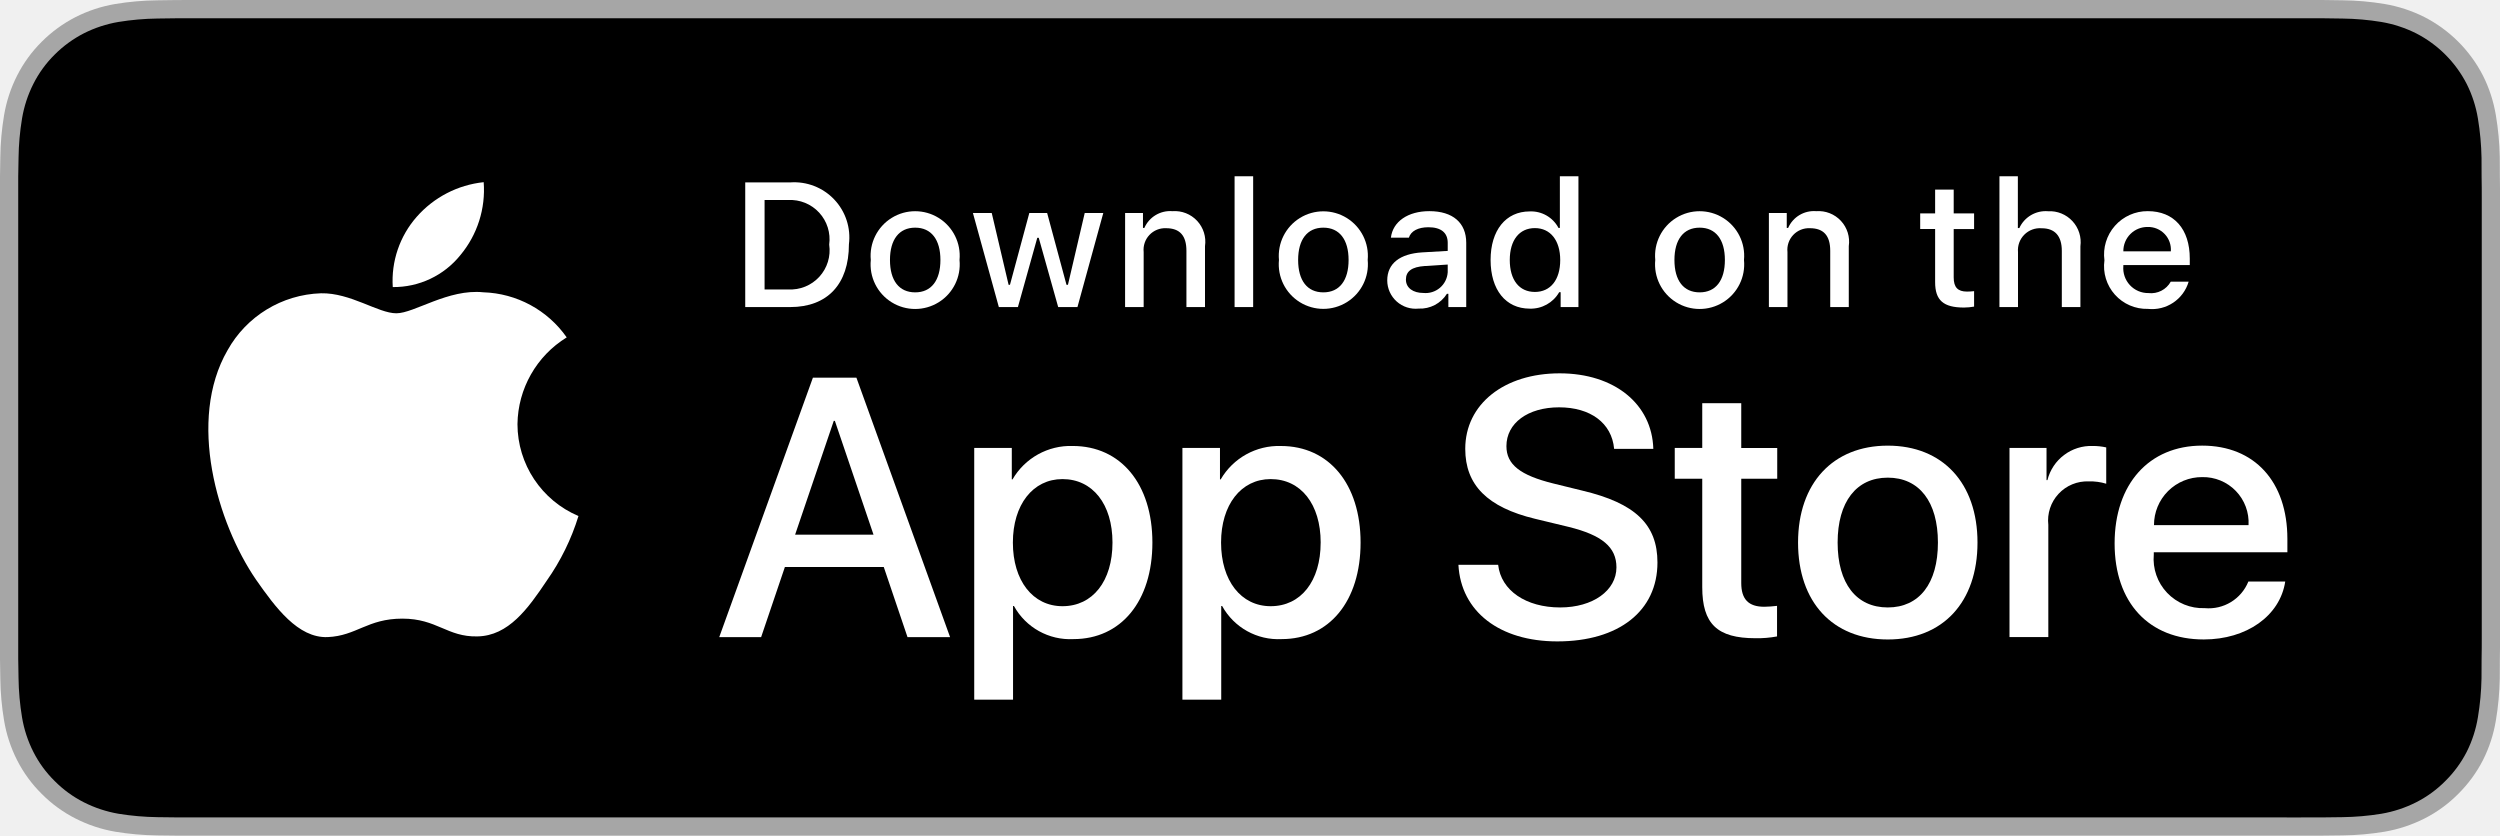
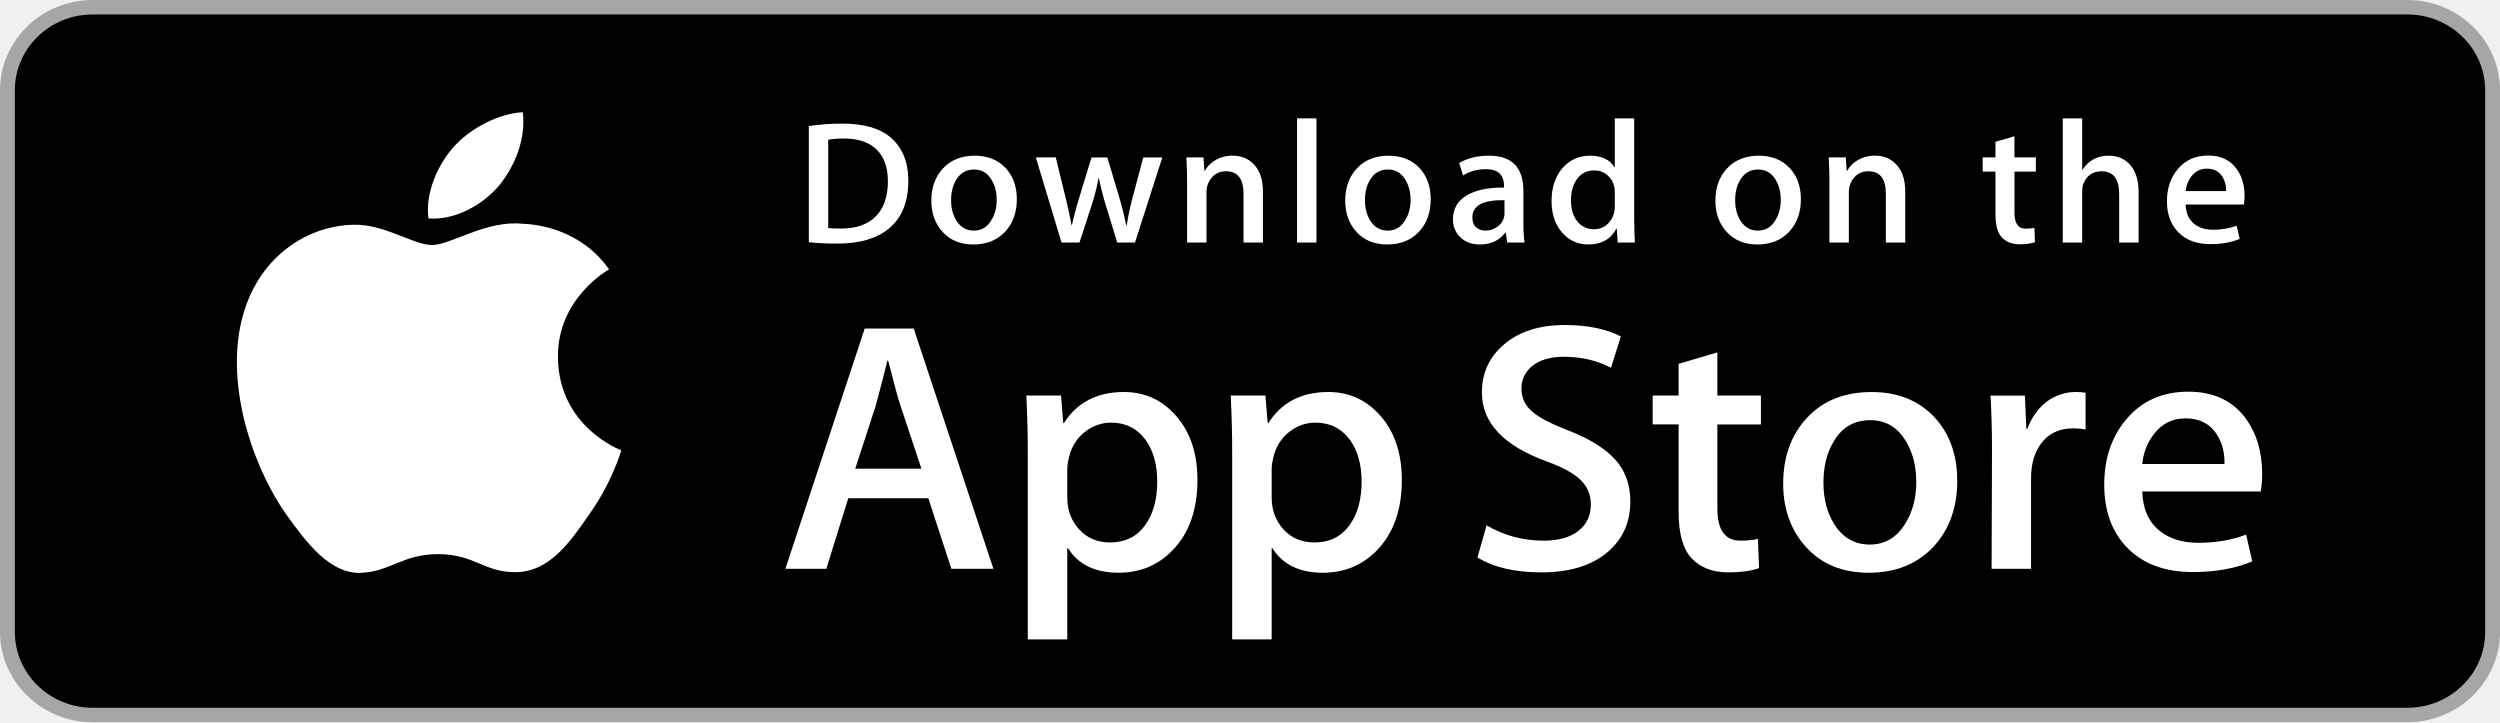
- <svg xmlns="http://www.w3.org/2000/svg" id="livetype" width="119.664" height="40" viewBox="0 0 119.664 40">
-   <g>
-     <g>
-       <g>
-         <path d="M110.135,0H9.535c-.367,0-.729,0-1.095.002-.306.002-.61.008-.919.013A13.215,13.215,0,0,0,5.517.191a6.665,6.665,0,0,0-1.901.627A6.438,6.438,0,0,0,1.998,1.997,6.258,6.258,0,0,0,.819,3.618a6.601,6.601,0,0,0-.625,1.903,12.993,12.993,0,0,0-.179,2.002C.006,7.83.005,8.138,0,8.444V31.559c.005.31.006.611.015.922a12.992,12.992,0,0,0,.179,2.002,6.588,6.588,0,0,0,.625,1.904A6.208,6.208,0,0,0,1.998,38.001a6.274,6.274,0,0,0,1.619,1.179,6.701,6.701,0,0,0,1.901.631,13.455,13.455,0,0,0,2.004.177c.309.007.613.011.919.011C8.806,40,9.168,40,9.535,40H110.135c.359,0,.725,0,1.084-.002.305,0,.617-.004.922-.011a13.279,13.279,0,0,0,2-.177,6.804,6.804,0,0,0,1.908-.631,6.277,6.277,0,0,0,1.617-1.179,6.395,6.395,0,0,0,1.182-1.614,6.604,6.604,0,0,0,.619-1.904,13.506,13.506,0,0,0,.186-2.002c.004-.311.004-.611.004-.922.008-.363.008-.725.008-1.094V9.536c0-.366,0-.729-.008-1.092,0-.307,0-.614-.004-.921a13.507,13.507,0,0,0-.186-2.002,6.618,6.618,0,0,0-.619-1.903,6.466,6.466,0,0,0-2.799-2.8,6.768,6.768,0,0,0-1.908-.627,13.044,13.044,0,0,0-2-.177c-.305-.005-.617-.011-.922-.013-.359-.002-.725-.002-1.084-.002Z" style="fill: #a6a6a6" />
-         <path d="M8.445,39.125c-.305,0-.602-.004-.904-.011a12.687,12.687,0,0,1-1.869-.163,5.884,5.884,0,0,1-1.657-.548,5.406,5.406,0,0,1-1.397-1.017,5.321,5.321,0,0,1-1.021-1.397,5.722,5.722,0,0,1-.543-1.657,12.414,12.414,0,0,1-.167-1.875c-.006-.211-.015-.913-.015-.913V8.444S.882,7.753.888,7.55a12.37,12.37,0,0,1,.166-1.872,5.755,5.755,0,0,1,.543-1.662A5.373,5.373,0,0,1,2.612,2.618,5.565,5.565,0,0,1,4.014,1.595a5.823,5.823,0,0,1,1.653-.544A12.586,12.586,0,0,1,7.543.887L8.445.875H111.214l.913.013a12.385,12.385,0,0,1,1.858.163,5.938,5.938,0,0,1,1.671.548,5.594,5.594,0,0,1,2.415,2.42,5.763,5.763,0,0,1,.535,1.649,12.995,12.995,0,0,1,.174,1.887c.003.283.003.587.003.89.008.375.008.732.008,1.092V30.465c0,.363,0,.718-.008,1.075,0,.325,0,.623-.004.93a12.731,12.731,0,0,1-.171,1.853,5.739,5.739,0,0,1-.54,1.67,5.48,5.48,0,0,1-1.016,1.386,5.413,5.413,0,0,1-1.399,1.022,5.862,5.862,0,0,1-1.668.55,12.542,12.542,0,0,1-1.869.163c-.293.007-.6.011-.897.011l-1.084.002Z" />
-       </g>
-       <g id="_Group_" data-name="&lt;Group&gt;">
-         <g id="_Group_2" data-name="&lt;Group&gt;">
-           <g id="_Group_3" data-name="&lt;Group&gt;">
-             <path id="_Path_" data-name="&lt;Path&gt;" d="M24.769,20.301a4.949,4.949,0,0,1,2.357-4.152,5.066,5.066,0,0,0-3.991-2.158c-1.679-.176-3.307,1.005-4.163,1.005-.872,0-2.19-.987-3.608-.958a5.315,5.315,0,0,0-4.473,2.728c-1.934,3.348-.491,8.269,1.361,10.976.927,1.325,2.01,2.806,3.428,2.753,1.387-.058,1.905-.884,3.579-.884,1.659,0,2.145.884,3.591.851,1.488-.024,2.426-1.331,3.321-2.669a10.962,10.962,0,0,0,1.518-3.093A4.782,4.782,0,0,1,24.769,20.301Z" style="fill: #fff" />
-             <path id="_Path_2" data-name="&lt;Path&gt;" d="M22.037,12.211a4.872,4.872,0,0,0,1.115-3.491,4.957,4.957,0,0,0-3.208,1.66,4.636,4.636,0,0,0-1.144,3.361A4.099,4.099,0,0,0,22.037,12.211Z" style="fill: #fff" />
-           </g>
-         </g>
-         <g>
-           <path d="M42.302,27.14h-4.733l-1.137,3.356H34.427l4.483-12.418h2.083l4.483,12.418H43.438ZM38.059,25.591h3.752l-1.85-5.447h-.052Z" style="fill: #fff" />
-           <path d="M55.16,25.97c0,2.813-1.506,4.621-3.778,4.621a3.069,3.069,0,0,1-2.849-1.584h-.043v4.484h-1.858V21.442H48.43v1.506h.034a3.212,3.212,0,0,1,2.883-1.601C53.645,21.348,55.16,23.164,55.16,25.97Zm-1.91,0c0-1.833-.947-3.038-2.393-3.038-1.42,0-2.375,1.23-2.375,3.038,0,1.824.955,3.046,2.375,3.046C52.302,29.016,53.25,27.819,53.25,25.97Z" style="fill: #fff" />
-           <path d="M65.125,25.97c0,2.813-1.506,4.621-3.778,4.621a3.069,3.069,0,0,1-2.849-1.584h-.043v4.484h-1.858V21.442H58.395v1.506h.034A3.212,3.212,0,0,1,61.312,21.348C63.61,21.348,65.125,23.164,65.125,25.97Zm-1.91,0c0-1.833-.947-3.038-2.393-3.038-1.42,0-2.375,1.23-2.375,3.038,0,1.824.955,3.046,2.375,3.046C62.267,29.016,63.214,27.819,63.214,25.97Z" style="fill: #fff" />
-           <path d="M71.71,27.036c.138,1.231,1.334,2.04,2.969,2.04,1.566,0,2.693-.809,2.693-1.919,0-.964-.68-1.541-2.289-1.937l-1.609-.388c-2.28-.551-3.339-1.617-3.339-3.348,0-2.143,1.867-3.614,4.519-3.614,2.624,0,4.423,1.472,4.483,3.614h-1.876c-.112-1.239-1.137-1.987-2.634-1.987s-2.521.757-2.521,1.858c0,.878.654,1.395,2.255,1.79l1.368.336c2.548.603,3.606,1.626,3.606,3.442,0,2.323-1.851,3.778-4.794,3.778-2.754,0-4.613-1.421-4.733-3.667Z" style="fill: #fff" />
-           <path d="M83.346,19.3v2.143h1.722v1.472H83.346v4.991c0,.775.345,1.137,1.102,1.137a5.808,5.808,0,0,0,.611-.043v1.463a5.104,5.104,0,0,1-1.032.086c-1.833,0-2.548-.688-2.548-2.444V22.914H80.163V21.442H81.479V19.3Z" style="fill: #fff" />
-           <path d="M86.065,25.97c0-2.849,1.678-4.639,4.294-4.639,2.625,0,4.295,1.79,4.295,4.639,0,2.856-1.661,4.639-4.295,4.639C87.726,30.608,86.065,28.826,86.065,25.97Zm6.695,0c0-1.954-.896-3.107-2.401-3.107s-2.4,1.162-2.4,3.107c0,1.962.895,3.106,2.4,3.106S92.76,27.932,92.76,25.97Z" style="fill: #fff" />
-           <path d="M96.186,21.442h1.772v1.541h.043a2.159,2.159,0,0,1,2.178-1.636,2.866,2.866,0,0,1,.637.069v1.738a2.598,2.598,0,0,0-.835-.112,1.873,1.873,0,0,0-1.937,2.083v5.37h-1.858Z" style="fill: #fff" />
-           <path d="M109.384,27.837c-.25,1.644-1.851,2.771-3.898,2.771-2.634,0-4.269-1.765-4.269-4.596,0-2.84,1.644-4.682,4.19-4.682,2.505,0,4.08,1.721,4.08,4.466v.637h-6.395v.112a2.358,2.358,0,0,0,2.436,2.564,2.048,2.048,0,0,0,2.091-1.273Zm-6.282-2.702h4.526a2.177,2.177,0,0,0-2.221-2.298A2.292,2.292,0,0,0,103.102,25.135Z" style="fill: #fff" />
-         </g>
-       </g>
-     </g>
-     <g id="_Group_4" data-name="&lt;Group&gt;">
-       <g>
-         <path d="M37.826,8.731a2.64,2.64,0,0,1,2.808,2.965c0,1.906-1.03,3.002-2.808,3.002H35.671V8.731Zm-1.229,5.123h1.125a1.876,1.876,0,0,0,1.968-2.146,1.881,1.881,0,0,0-1.968-2.134h-1.125Z" style="fill: #fff" />
-         <path d="M41.681,12.444a2.133,2.133,0,1,1,4.247,0,2.134,2.134,0,1,1-4.247,0Zm3.333,0c0-.976-.438-1.547-1.208-1.547-.772,0-1.207.571-1.207,1.547,0,.984.435,1.55,1.207,1.55C44.575,13.995,45.014,13.424,45.014,12.444Z" style="fill: #fff" />
-         <path d="M51.573,14.698h-.922l-.931-3.316h-.07l-.927,3.316h-.913l-1.241-4.503h.901l.807,3.436h.066l.926-3.436h.853l.926,3.436h.07l.803-3.436h.889Z" style="fill: #fff" />
-         <path d="M53.854,10.195H54.709v.715h.066a1.348,1.348,0,0,1,1.344-.802,1.465,1.465,0,0,1,1.559,1.675v2.915h-.889V12.006c0-.724-.314-1.083-.972-1.083a1.033,1.033,0,0,0-1.075,1.141v2.634h-.889Z" style="fill: #fff" />
-         <path d="M59.094,8.437h.889v6.261h-.889Z" style="fill: #fff" />
-         <path d="M61.218,12.444a2.133,2.133,0,1,1,4.248,0,2.134,2.134,0,1,1-4.248,0Zm3.333,0c0-.976-.438-1.547-1.208-1.547-.772,0-1.207.571-1.207,1.547,0,.984.435,1.55,1.207,1.55C64.112,13.995,64.551,13.424,64.551,12.444Z" style="fill: #fff" />
-         <path d="M66.401,13.424c0-.811.604-1.278,1.675-1.344l1.22-.07v-.389c0-.476-.314-.744-.922-.744-.496,0-.84.182-.938.5h-.86c.091-.773.818-1.27,1.84-1.27,1.129,0,1.766.562,1.766,1.513v3.077h-.855v-.633h-.07a1.515,1.515,0,0,1-1.353.707A1.36,1.36,0,0,1,66.401,13.424Zm2.895-.385v-.376l-1.1.07c-.62.042-.901.252-.901.649,0,.405.352.641.835.641A1.062,1.062,0,0,0,69.295,13.04Z" style="fill: #fff" />
-         <path d="M71.348,12.444c0-1.423.731-2.324,1.869-2.324a1.484,1.484,0,0,1,1.381.79h.066V8.437h.889v6.261h-.852v-.711h-.07a1.563,1.563,0,0,1-1.414.786C72.072,14.772,71.348,13.871,71.348,12.444Zm.918,0c0,.955.45,1.53,1.203,1.53.749,0,1.212-.583,1.212-1.526,0-.938-.468-1.53-1.212-1.53C72.721,10.918,72.266,11.497,72.266,12.444Z" style="fill: #fff" />
-         <path d="M79.23,12.444a2.133,2.133,0,1,1,4.247,0,2.134,2.134,0,1,1-4.247,0Zm3.333,0c0-.976-.438-1.547-1.208-1.547-.772,0-1.207.571-1.207,1.547,0,.984.435,1.55,1.207,1.55C82.125,13.995,82.563,13.424,82.563,12.444Z" style="fill: #fff" />
-         <path d="M84.669,10.195h.855v.715h.066a1.348,1.348,0,0,1,1.344-.802,1.465,1.465,0,0,1,1.559,1.675v2.915H87.605V12.006c0-.724-.314-1.083-.972-1.083a1.033,1.033,0,0,0-1.075,1.141v2.634h-.889Z" style="fill: #fff" />
-         <path d="M93.515,9.074v1.142h.976v.749h-.976V13.279c0,.472.194.678.637.678a2.967,2.967,0,0,0,.339-.021v.74a2.916,2.916,0,0,1-.483.045c-.988,0-1.382-.348-1.382-1.216v-2.543h-.715v-.749h.715V9.074Z" style="fill: #fff" />
-         <path d="M95.705,8.437h.881v2.481h.07a1.386,1.386,0,0,1,1.373-.807,1.483,1.483,0,0,1,1.551,1.679v2.907H98.69v-2.688c0-.719-.335-1.083-.963-1.083a1.052,1.052,0,0,0-1.134,1.142v2.63h-.889Z" style="fill: #fff" />
-         <path d="M104.761,13.482a1.828,1.828,0,0,1-1.951,1.303A2.045,2.045,0,0,1,100.73,12.46a2.077,2.077,0,0,1,2.076-2.353c1.253,0,2.009.856,2.009,2.27V12.688h-3.18v.05a1.19,1.19,0,0,0,1.199,1.29,1.079,1.079,0,0,0,1.071-.546Zm-3.126-1.451h2.274a1.086,1.086,0,0,0-1.108-1.167A1.152,1.152,0,0,0,101.635,12.031Z" style="fill: #fff" />
-       </g>
-     </g>
-   </g>
+ <svg xmlns="http://www.w3.org/2000/svg" width="180" height="52" viewBox="0 0 180 52" fill="none">
+   <path d="M179 46.003C179 48.774 176.709 51.019 173.874 51.019H6.132C3.3 51.019 1 48.774 1 46.003V6.003C1 3.234 3.3 0.981 6.132 0.981H173.873C176.709 0.981 178.999 3.234 178.999 6.003L179 46.003Z" fill="black" />
+   <path d="M173.333 1.042C176.42 1.042 178.932 3.49 178.932 6.5V45.5C178.932 48.51 176.42 50.958 173.333 50.958H6.667C3.58 50.958 1.068 48.51 1.068 45.5V6.5C1.068 3.49 3.58 1.042 6.667 1.042H173.333ZM173.333 2.74817e-06H6.667C3.002 2.74817e-06 0 2.927 0 6.5V45.5C0 49.073 3.002 52 6.667 52H173.333C176.998 52 180 49.073 180 45.5V6.5C180 2.927 176.998 2.74817e-06 173.333 2.74817e-06Z" fill="#A6A6A6" />
+   <path d="M40.171 25.719C40.132 21.529 43.689 19.491 43.852 19.396C41.837 16.532 38.715 16.141 37.617 16.11C34.995 15.841 32.451 17.64 31.115 17.64C29.752 17.64 27.695 16.136 25.477 16.18C22.624 16.223 19.955 17.833 18.491 20.335C15.469 25.434 17.723 32.929 20.617 37.051C22.065 39.07 23.757 41.324 25.972 41.245C28.139 41.158 28.948 39.898 31.563 39.898C34.153 39.898 34.913 41.245 37.172 41.194C39.497 41.158 40.961 39.166 42.359 37.129C44.032 34.815 44.704 32.536 44.731 32.419C44.676 32.401 40.215 30.741 40.171 25.719Z" fill="white" />
+   <path d="M35.904 13.398C37.069 11.977 37.867 10.044 37.645 8.082C35.959 8.155 33.849 9.22 32.635 10.609C31.56 11.834 30.6 13.841 30.848 15.729C32.743 15.867 34.688 14.797 35.904 13.398Z" fill="white" />
+   <path d="M71.527 40.955H68.499L66.84 35.873H61.075L59.495 40.955H56.547L62.259 23.655H65.787L71.527 40.955ZM66.34 33.742L64.84 29.224C64.681 28.762 64.384 27.676 63.945 25.965H63.892C63.717 26.701 63.436 27.788 63.049 29.224L61.576 33.742H66.34Z" fill="white" />
+   <path d="M86.216 34.564C86.216 36.686 85.628 38.363 84.452 39.594C83.399 40.69 82.091 41.237 80.529 41.237C78.844 41.237 77.633 40.647 76.896 39.467H76.843V46.038H74V32.587C74 31.253 73.964 29.884 73.895 28.48H76.395L76.553 30.458H76.607C77.555 28.968 78.993 28.224 80.924 28.224C82.433 28.224 83.693 28.805 84.701 29.969C85.712 31.134 86.216 32.665 86.216 34.564ZM83.32 34.666C83.32 33.452 83.04 32.451 82.477 31.663C81.863 30.841 81.037 30.43 80.003 30.43C79.301 30.43 78.664 30.659 78.095 31.11C77.524 31.565 77.151 32.159 76.976 32.895C76.888 33.238 76.844 33.519 76.844 33.74V35.82C76.844 36.728 77.129 37.493 77.7 38.119C78.271 38.744 79.012 39.056 79.924 39.056C80.995 39.056 81.828 38.653 82.424 37.849C83.021 37.045 83.32 35.984 83.32 34.666Z" fill="white" />
+   <path d="M100.932 34.564C100.932 36.686 100.344 38.363 99.167 39.594C98.115 40.69 96.807 41.237 95.245 41.237C93.56 41.237 92.349 40.647 91.613 39.467H91.56V46.038H88.717V32.587C88.717 31.253 88.681 29.884 88.612 28.48H91.112L91.271 30.458H91.324C92.271 28.968 93.709 28.224 95.641 28.224C97.149 28.224 98.409 28.805 99.42 29.969C100.427 31.134 100.932 32.665 100.932 34.564ZM98.036 34.666C98.036 33.452 97.755 32.451 97.192 31.663C96.577 30.841 95.755 30.43 94.719 30.43C94.016 30.43 93.38 30.659 92.809 31.11C92.239 31.565 91.867 32.159 91.692 32.895C91.605 33.238 91.56 33.519 91.56 33.74V35.82C91.56 36.728 91.845 37.493 92.413 38.119C92.984 38.743 93.725 39.056 94.64 39.056C95.711 39.056 96.544 38.653 97.14 37.849C97.737 37.045 98.036 35.984 98.036 34.666Z" fill="white" />
+   <path d="M117.385 36.104C117.385 37.575 116.861 38.773 115.809 39.697C114.653 40.707 113.044 41.211 110.976 41.211C109.067 41.211 107.536 40.852 106.377 40.134L107.036 37.824C108.284 38.559 109.653 38.928 111.145 38.928C112.216 38.928 113.049 38.692 113.648 38.221C114.244 37.751 114.541 37.119 114.541 36.331C114.541 35.629 114.296 35.038 113.804 34.558C113.315 34.078 112.497 33.632 111.356 33.22C108.249 32.09 106.697 30.436 106.697 28.259C106.697 26.837 107.241 25.671 108.331 24.764C109.416 23.855 110.864 23.401 112.675 23.401C114.289 23.401 115.631 23.676 116.701 24.223L115.991 26.482C114.991 25.952 113.86 25.687 112.595 25.687C111.595 25.687 110.813 25.927 110.253 26.406C109.78 26.833 109.543 27.355 109.543 27.972C109.543 28.656 109.813 29.221 110.357 29.666C110.831 30.077 111.691 30.521 112.939 31.001C114.465 31.6 115.587 32.301 116.308 33.105C117.027 33.905 117.385 34.908 117.385 36.104Z" fill="white" />
+   <path d="M126.784 30.56H123.651V36.617C123.651 38.158 124.203 38.927 125.309 38.927C125.817 38.927 126.239 38.884 126.572 38.798L126.651 40.903C126.091 41.107 125.353 41.21 124.44 41.21C123.317 41.21 122.44 40.876 121.807 40.209C121.176 39.541 120.859 38.42 120.859 36.846V30.558H118.992V28.478H120.859V26.194L123.651 25.372V28.478H126.784V30.56Z" fill="white" />
+   <path d="M140.921 34.615C140.921 36.533 140.359 38.107 139.236 39.338C138.059 40.605 136.496 41.237 134.548 41.237C132.671 41.237 131.176 40.63 130.061 39.416C128.947 38.202 128.389 36.669 128.389 34.822C128.389 32.889 128.963 31.305 130.113 30.074C131.261 28.842 132.811 28.226 134.759 28.226C136.636 28.226 138.147 28.833 139.287 30.048C140.377 31.227 140.921 32.75 140.921 34.615ZM137.972 34.705C137.972 33.554 137.72 32.568 137.209 31.745C136.613 30.749 135.761 30.252 134.657 30.252C133.515 30.252 132.647 30.75 132.051 31.745C131.54 32.569 131.288 33.571 131.288 34.757C131.288 35.907 131.54 36.894 132.051 37.716C132.665 38.711 133.524 39.208 134.632 39.208C135.717 39.208 136.569 38.701 137.184 37.69C137.708 36.851 137.972 35.854 137.972 34.705Z" fill="white" />
+   <path d="M150.161 30.918C149.88 30.867 149.58 30.841 149.265 30.841C148.265 30.841 147.492 31.209 146.948 31.946C146.475 32.596 146.237 33.418 146.237 34.41V40.955H143.396L143.423 32.409C143.423 30.971 143.387 29.662 143.316 28.482H145.792L145.896 30.869H145.975C146.275 30.048 146.748 29.388 147.396 28.892C148.029 28.447 148.713 28.224 149.451 28.224C149.713 28.224 149.951 28.242 150.161 28.275V30.918Z" fill="white" />
+   <path d="M162.875 34.128C162.875 34.624 162.841 35.043 162.771 35.385H154.243C154.276 36.617 154.688 37.56 155.48 38.21C156.199 38.791 157.128 39.082 158.269 39.082C159.532 39.082 160.684 38.886 161.72 38.492L162.165 40.416C160.955 40.931 159.525 41.187 157.876 41.187C155.892 41.187 154.335 40.617 153.201 39.48C152.071 38.342 151.504 36.815 151.504 34.898C151.504 33.017 152.031 31.451 153.085 30.202C154.189 28.868 155.681 28.201 157.559 28.201C159.403 28.201 160.799 28.868 161.747 30.202C162.497 31.261 162.875 32.572 162.875 34.128ZM160.164 33.409C160.183 32.587 159.997 31.877 159.612 31.278C159.12 30.507 158.364 30.122 157.347 30.122C156.417 30.122 155.661 30.498 155.084 31.252C154.611 31.851 154.329 32.57 154.243 33.407H160.164V33.409Z" fill="white" />
+   <path d="M65.4 13.012C65.4 14.542 64.929 15.694 63.989 16.467C63.119 17.181 61.881 17.538 60.279 17.538C59.484 17.538 58.804 17.505 58.235 17.437V9.077C58.977 8.96 59.777 8.9 60.641 8.9C62.168 8.9 63.319 9.224 64.095 9.871C64.964 10.603 65.4 11.649 65.4 13.012ZM63.927 13.049C63.927 12.057 63.657 11.297 63.119 10.767C62.58 10.238 61.793 9.972 60.757 9.972C60.317 9.972 59.943 10.001 59.632 10.061V16.416C59.804 16.442 60.119 16.454 60.576 16.454C61.645 16.454 62.471 16.164 63.052 15.584C63.633 15.005 63.927 14.16 63.927 13.049Z" fill="white" />
+   <path d="M73.212 14.348C73.212 15.291 72.936 16.063 72.384 16.669C71.805 17.291 71.039 17.602 70.081 17.602C69.159 17.602 68.424 17.304 67.876 16.706C67.329 16.11 67.056 15.357 67.056 14.45C67.056 13.501 67.337 12.722 67.903 12.117C68.468 11.513 69.228 11.21 70.185 11.21C71.108 11.21 71.849 11.508 72.411 12.104C72.944 12.684 73.212 13.433 73.212 14.348ZM71.763 14.392C71.763 13.827 71.637 13.342 71.388 12.938C71.095 12.449 70.677 12.204 70.135 12.204C69.573 12.204 69.147 12.449 68.853 12.938C68.603 13.342 68.479 13.835 68.479 14.417C68.479 14.982 68.604 15.467 68.853 15.872C69.156 16.36 69.577 16.605 70.121 16.605C70.655 16.605 71.073 16.357 71.375 15.859C71.633 15.447 71.763 14.958 71.763 14.392Z" fill="white" />
+   <path d="M83.687 11.335L81.72 17.463H80.44L79.625 14.802C79.419 14.137 79.251 13.477 79.12 12.822H79.095C78.973 13.495 78.805 14.154 78.589 14.802L77.724 17.463H76.429L74.58 11.335H76.016L76.727 14.248C76.899 14.937 77.04 15.594 77.153 16.215H77.179C77.283 15.703 77.455 15.05 77.697 14.261L78.589 11.336H79.728L80.583 14.199C80.789 14.897 80.957 15.569 81.087 16.216H81.125C81.22 15.586 81.363 14.914 81.552 14.199L82.315 11.336H83.687V11.335Z" fill="white" />
+   <path d="M90.931 17.463H89.533V13.953C89.533 12.871 89.112 12.331 88.267 12.331C87.852 12.331 87.517 12.479 87.257 12.776C87 13.074 86.869 13.425 86.869 13.827V17.462H85.472V13.086C85.472 12.548 85.455 11.964 85.421 11.332H86.649L86.715 12.29H86.753C86.916 11.992 87.159 11.747 87.477 11.55C87.856 11.322 88.28 11.206 88.744 11.206C89.331 11.206 89.819 11.391 90.207 11.761C90.689 12.215 90.931 12.892 90.931 13.792V17.463Z" fill="white" />
+   <path d="M94.784 17.463H93.388V8.523H94.784V17.463Z" fill="white" />
+   <path d="M103.011 14.348C103.011 15.291 102.735 16.063 102.183 16.669C101.604 17.291 100.836 17.602 99.88 17.602C98.956 17.602 98.221 17.304 97.675 16.706C97.128 16.11 96.855 15.357 96.855 14.45C96.855 13.501 97.136 12.722 97.701 12.117C98.267 11.513 99.027 11.21 99.983 11.21C100.907 11.21 101.647 11.508 102.209 12.104C102.743 12.684 103.011 13.433 103.011 14.348ZM101.56 14.392C101.56 13.827 101.435 13.342 101.185 12.938C100.893 12.449 100.475 12.204 99.933 12.204C99.371 12.204 98.944 12.449 98.652 12.938C98.401 13.342 98.277 13.835 98.277 14.417C98.277 14.982 98.403 15.467 98.652 15.872C98.955 16.36 99.376 16.605 99.92 16.605C100.453 16.605 100.871 16.357 101.172 15.859C101.432 15.447 101.56 14.958 101.56 14.392Z" fill="white" />
+   <path d="M109.773 17.463H108.519L108.415 16.757H108.376C107.947 17.32 107.335 17.602 106.54 17.602C105.947 17.602 105.467 17.416 105.105 17.047C104.777 16.712 104.613 16.294 104.613 15.799C104.613 15.05 104.933 14.479 105.577 14.084C106.22 13.689 107.124 13.495 108.288 13.504V13.39C108.288 12.583 107.853 12.18 106.983 12.18C106.363 12.18 105.816 12.332 105.344 12.633L105.06 11.739C105.644 11.387 106.365 11.21 107.216 11.21C108.859 11.21 109.683 12.055 109.683 13.745V16.002C109.683 16.614 109.713 17.102 109.773 17.463ZM108.323 15.357V14.412C106.781 14.386 106.011 14.798 106.011 15.647C106.011 15.967 106.099 16.206 106.279 16.366C106.459 16.526 106.688 16.605 106.961 16.605C107.268 16.605 107.555 16.51 107.816 16.322C108.079 16.132 108.24 15.891 108.3 15.596C108.315 15.53 108.323 15.449 108.323 15.357Z" fill="white" />
+   <path d="M117.713 17.463H116.473L116.408 16.479H116.369C115.973 17.228 115.299 17.602 114.351 17.602C113.593 17.602 112.963 17.312 112.463 16.732C111.963 16.152 111.713 15.4 111.713 14.476C111.713 13.484 111.984 12.68 112.528 12.067C113.055 11.495 113.7 11.209 114.468 11.209C115.312 11.209 115.903 11.486 116.239 12.041H116.265V8.523H117.664V15.812C117.664 16.409 117.68 16.959 117.713 17.463ZM116.265 14.879V13.857C116.265 13.68 116.252 13.537 116.227 13.428C116.148 13.1 115.979 12.825 115.721 12.602C115.461 12.38 115.148 12.268 114.787 12.268C114.265 12.268 113.857 12.47 113.557 12.874C113.26 13.278 113.109 13.794 113.109 14.425C113.109 15.031 113.252 15.522 113.539 15.9C113.841 16.303 114.249 16.505 114.76 16.505C115.219 16.505 115.585 16.337 115.864 16C116.133 15.69 116.265 15.315 116.265 14.879Z" fill="white" />
+   <path d="M129.664 14.348C129.664 15.291 129.388 16.063 128.836 16.669C128.257 17.291 127.492 17.602 126.533 17.602C125.612 17.602 124.877 17.304 124.328 16.706C123.781 16.11 123.508 15.357 123.508 14.45C123.508 13.501 123.789 12.722 124.355 12.117C124.92 11.513 125.68 11.21 126.639 11.21C127.56 11.21 128.303 11.508 128.863 12.104C129.396 12.684 129.664 13.433 129.664 14.348ZM128.216 14.392C128.216 13.827 128.091 13.342 127.841 12.938C127.547 12.449 127.131 12.204 126.587 12.204C126.027 12.204 125.6 12.449 125.305 12.938C125.055 13.342 124.931 13.835 124.931 14.417C124.931 14.982 125.056 15.467 125.305 15.872C125.608 16.36 126.029 16.605 126.573 16.605C127.107 16.605 127.527 16.357 127.828 15.859C128.085 15.447 128.216 14.958 128.216 14.392Z" fill="white" />
+   <path d="M137.177 17.463H135.781V13.953C135.781 12.871 135.36 12.331 134.513 12.331C134.099 12.331 133.764 12.479 133.505 12.776C133.247 13.074 133.117 13.425 133.117 13.827V17.462H131.719V13.086C131.719 12.548 131.703 11.964 131.669 11.332H132.896L132.961 12.29H133C133.164 11.992 133.407 11.747 133.724 11.55C134.104 11.322 134.527 11.206 134.992 11.206C135.577 11.206 136.065 11.391 136.453 11.761C136.937 12.215 137.177 12.892 137.177 13.792V17.463Z" fill="white" />
+   <path d="M146.581 12.355H145.043V15.332C145.043 16.089 145.316 16.467 145.857 16.467C146.108 16.467 146.316 16.446 146.48 16.403L146.516 17.437C146.24 17.538 145.877 17.589 145.431 17.589C144.879 17.589 144.449 17.425 144.139 17.098C143.827 16.77 143.672 16.219 143.672 15.445V12.355H142.753V11.335H143.672V10.211L145.041 9.809V11.333H146.58V12.355H146.581Z" fill="white" />
+   <path d="M153.979 17.463H152.58V13.979C152.58 12.88 152.159 12.331 151.315 12.331C150.667 12.331 150.224 12.649 149.981 13.286C149.94 13.42 149.916 13.584 149.916 13.776V17.462H148.52V8.523H149.916V12.216H149.943C150.383 11.544 151.013 11.209 151.831 11.209C152.409 11.209 152.888 11.393 153.268 11.764C153.741 12.225 153.979 12.912 153.979 13.819V17.463Z" fill="white" />
+   <path d="M161.609 14.109C161.609 14.353 161.591 14.559 161.557 14.726H157.367C157.385 15.332 157.585 15.794 157.973 16.113C158.328 16.399 158.785 16.543 159.345 16.543C159.965 16.543 160.531 16.446 161.04 16.253L161.259 17.199C160.663 17.451 159.961 17.577 159.149 17.577C158.176 17.577 157.409 17.298 156.855 16.739C156.297 16.18 156.021 15.43 156.021 14.489C156.021 13.564 156.279 12.795 156.797 12.181C157.339 11.526 158.071 11.198 158.995 11.198C159.899 11.198 160.585 11.526 161.049 12.181C161.424 12.701 161.609 13.345 161.609 14.109ZM160.276 13.757C160.287 13.352 160.195 13.004 160.005 12.71C159.763 12.332 159.393 12.142 158.893 12.142C158.437 12.142 158.065 12.327 157.781 12.697C157.549 12.992 157.412 13.345 157.367 13.757H160.276Z" fill="white" />
</svg>
